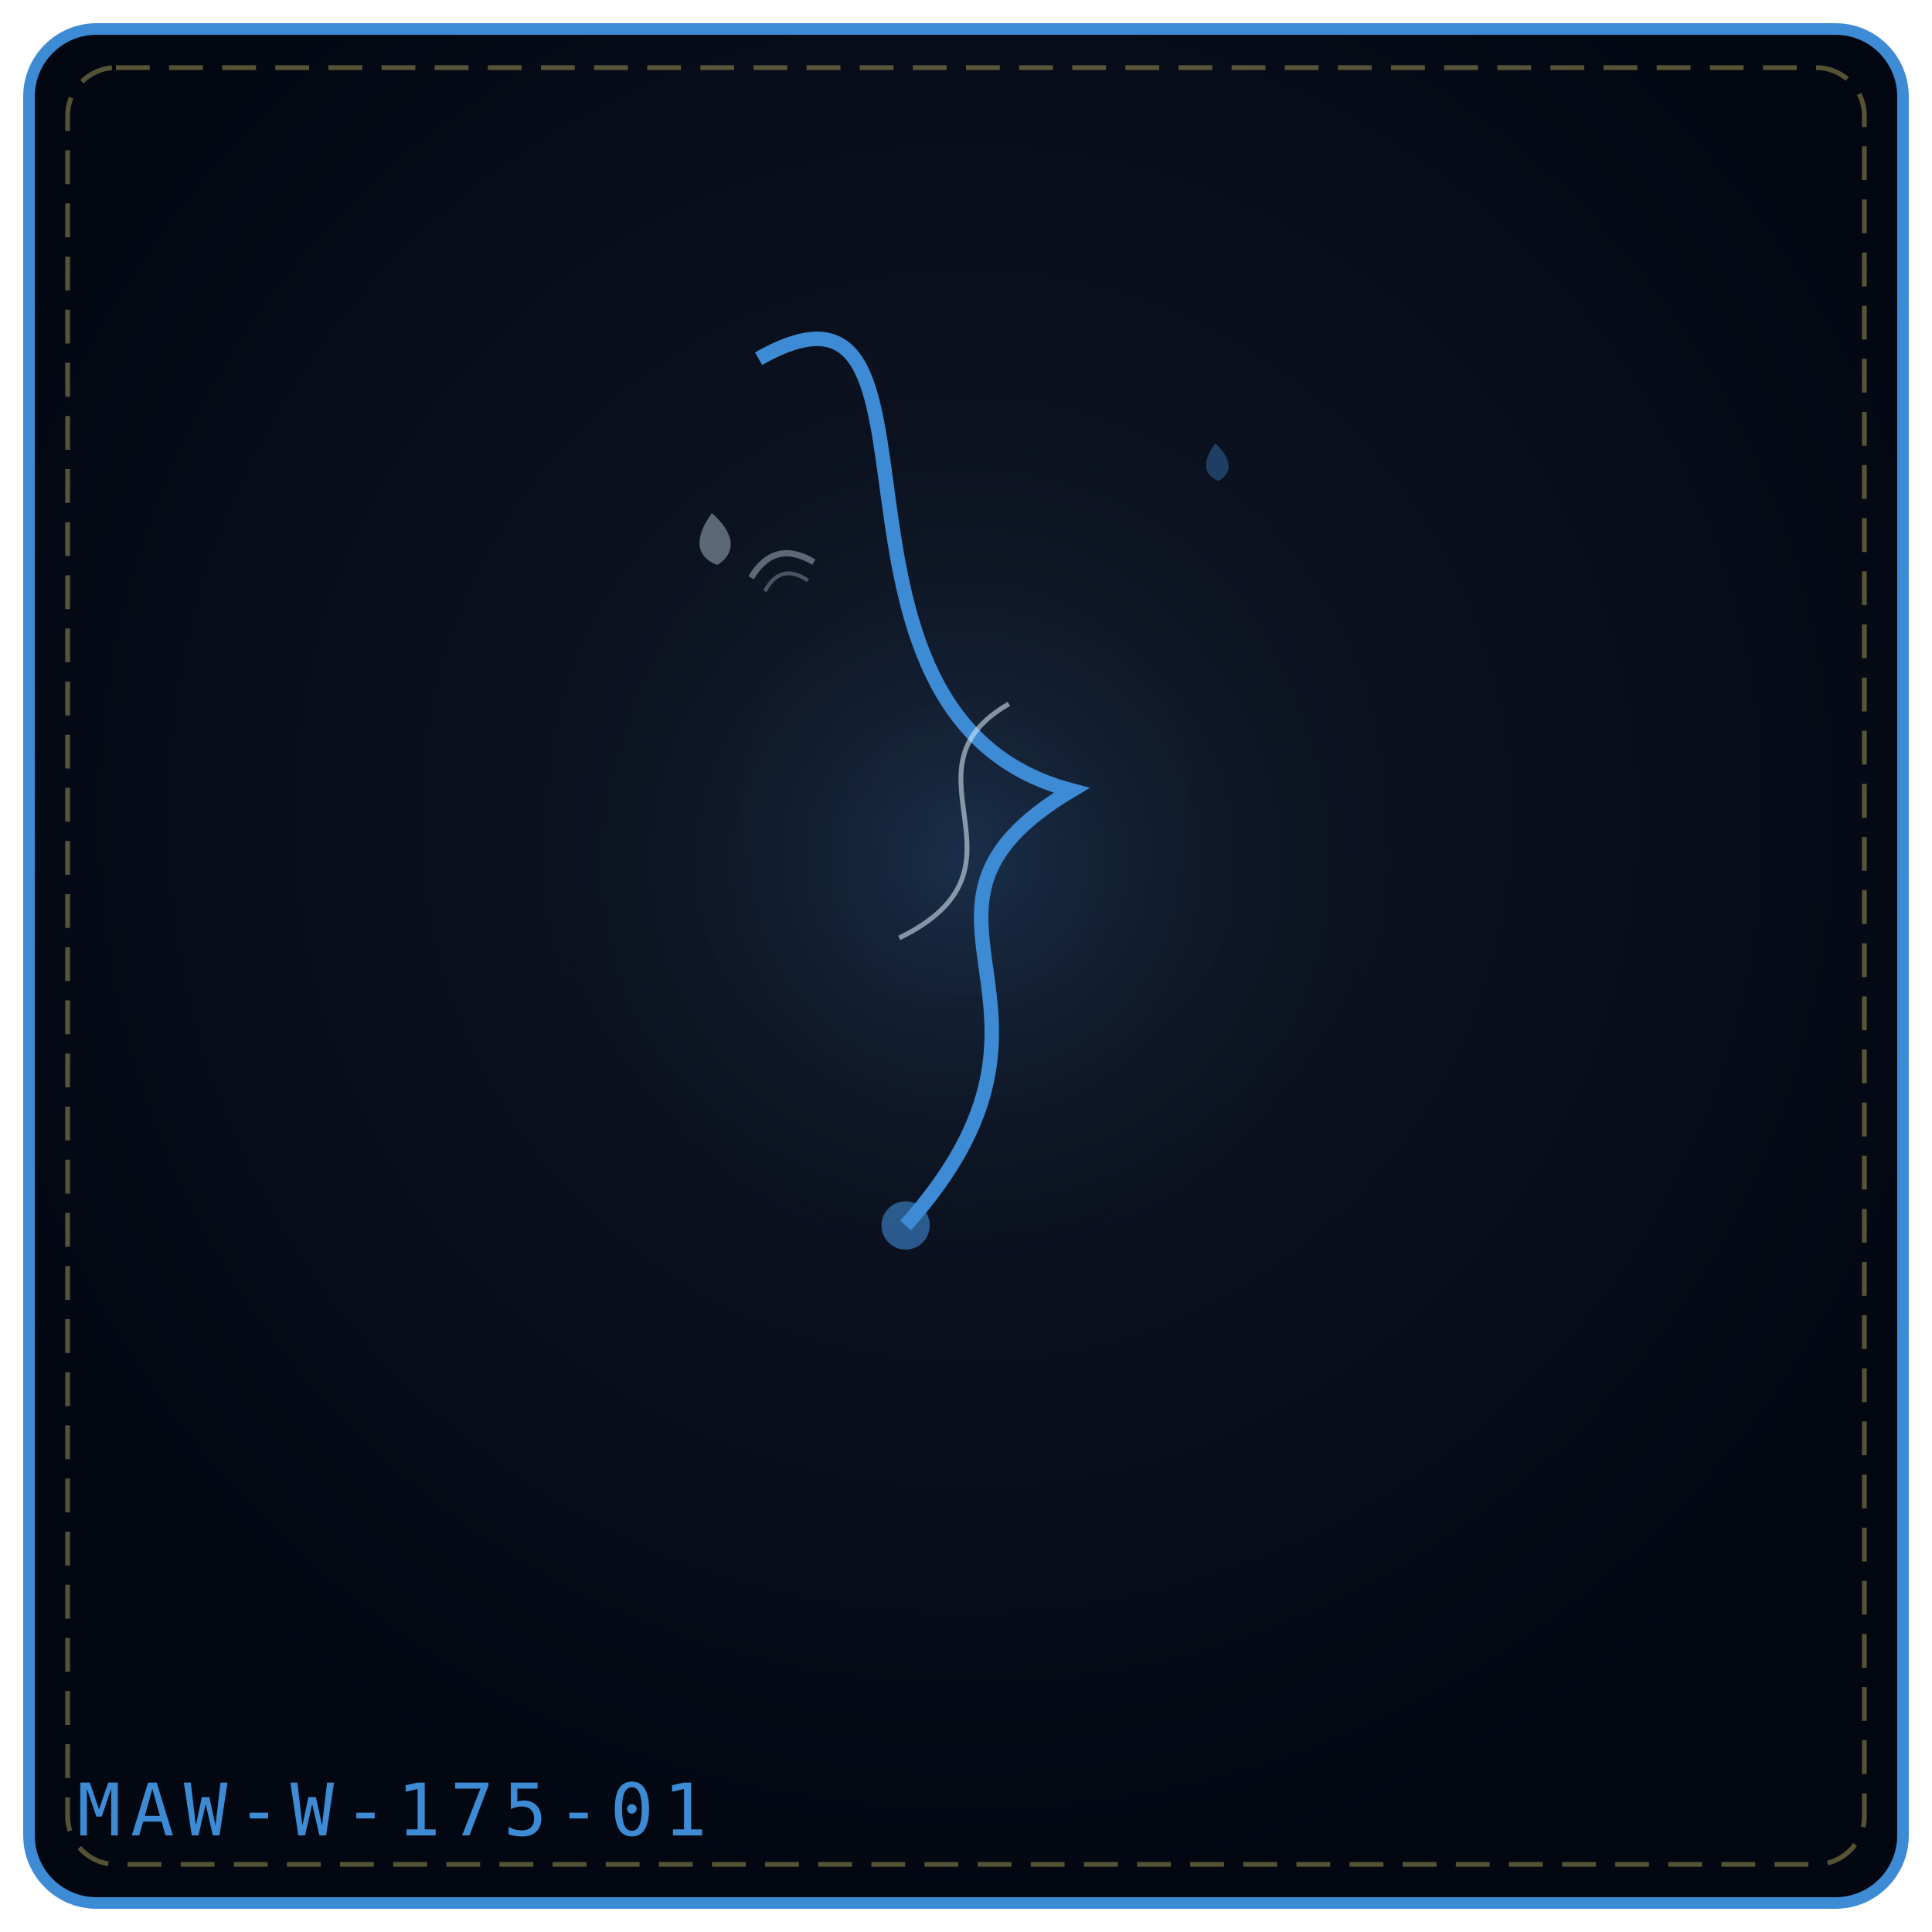
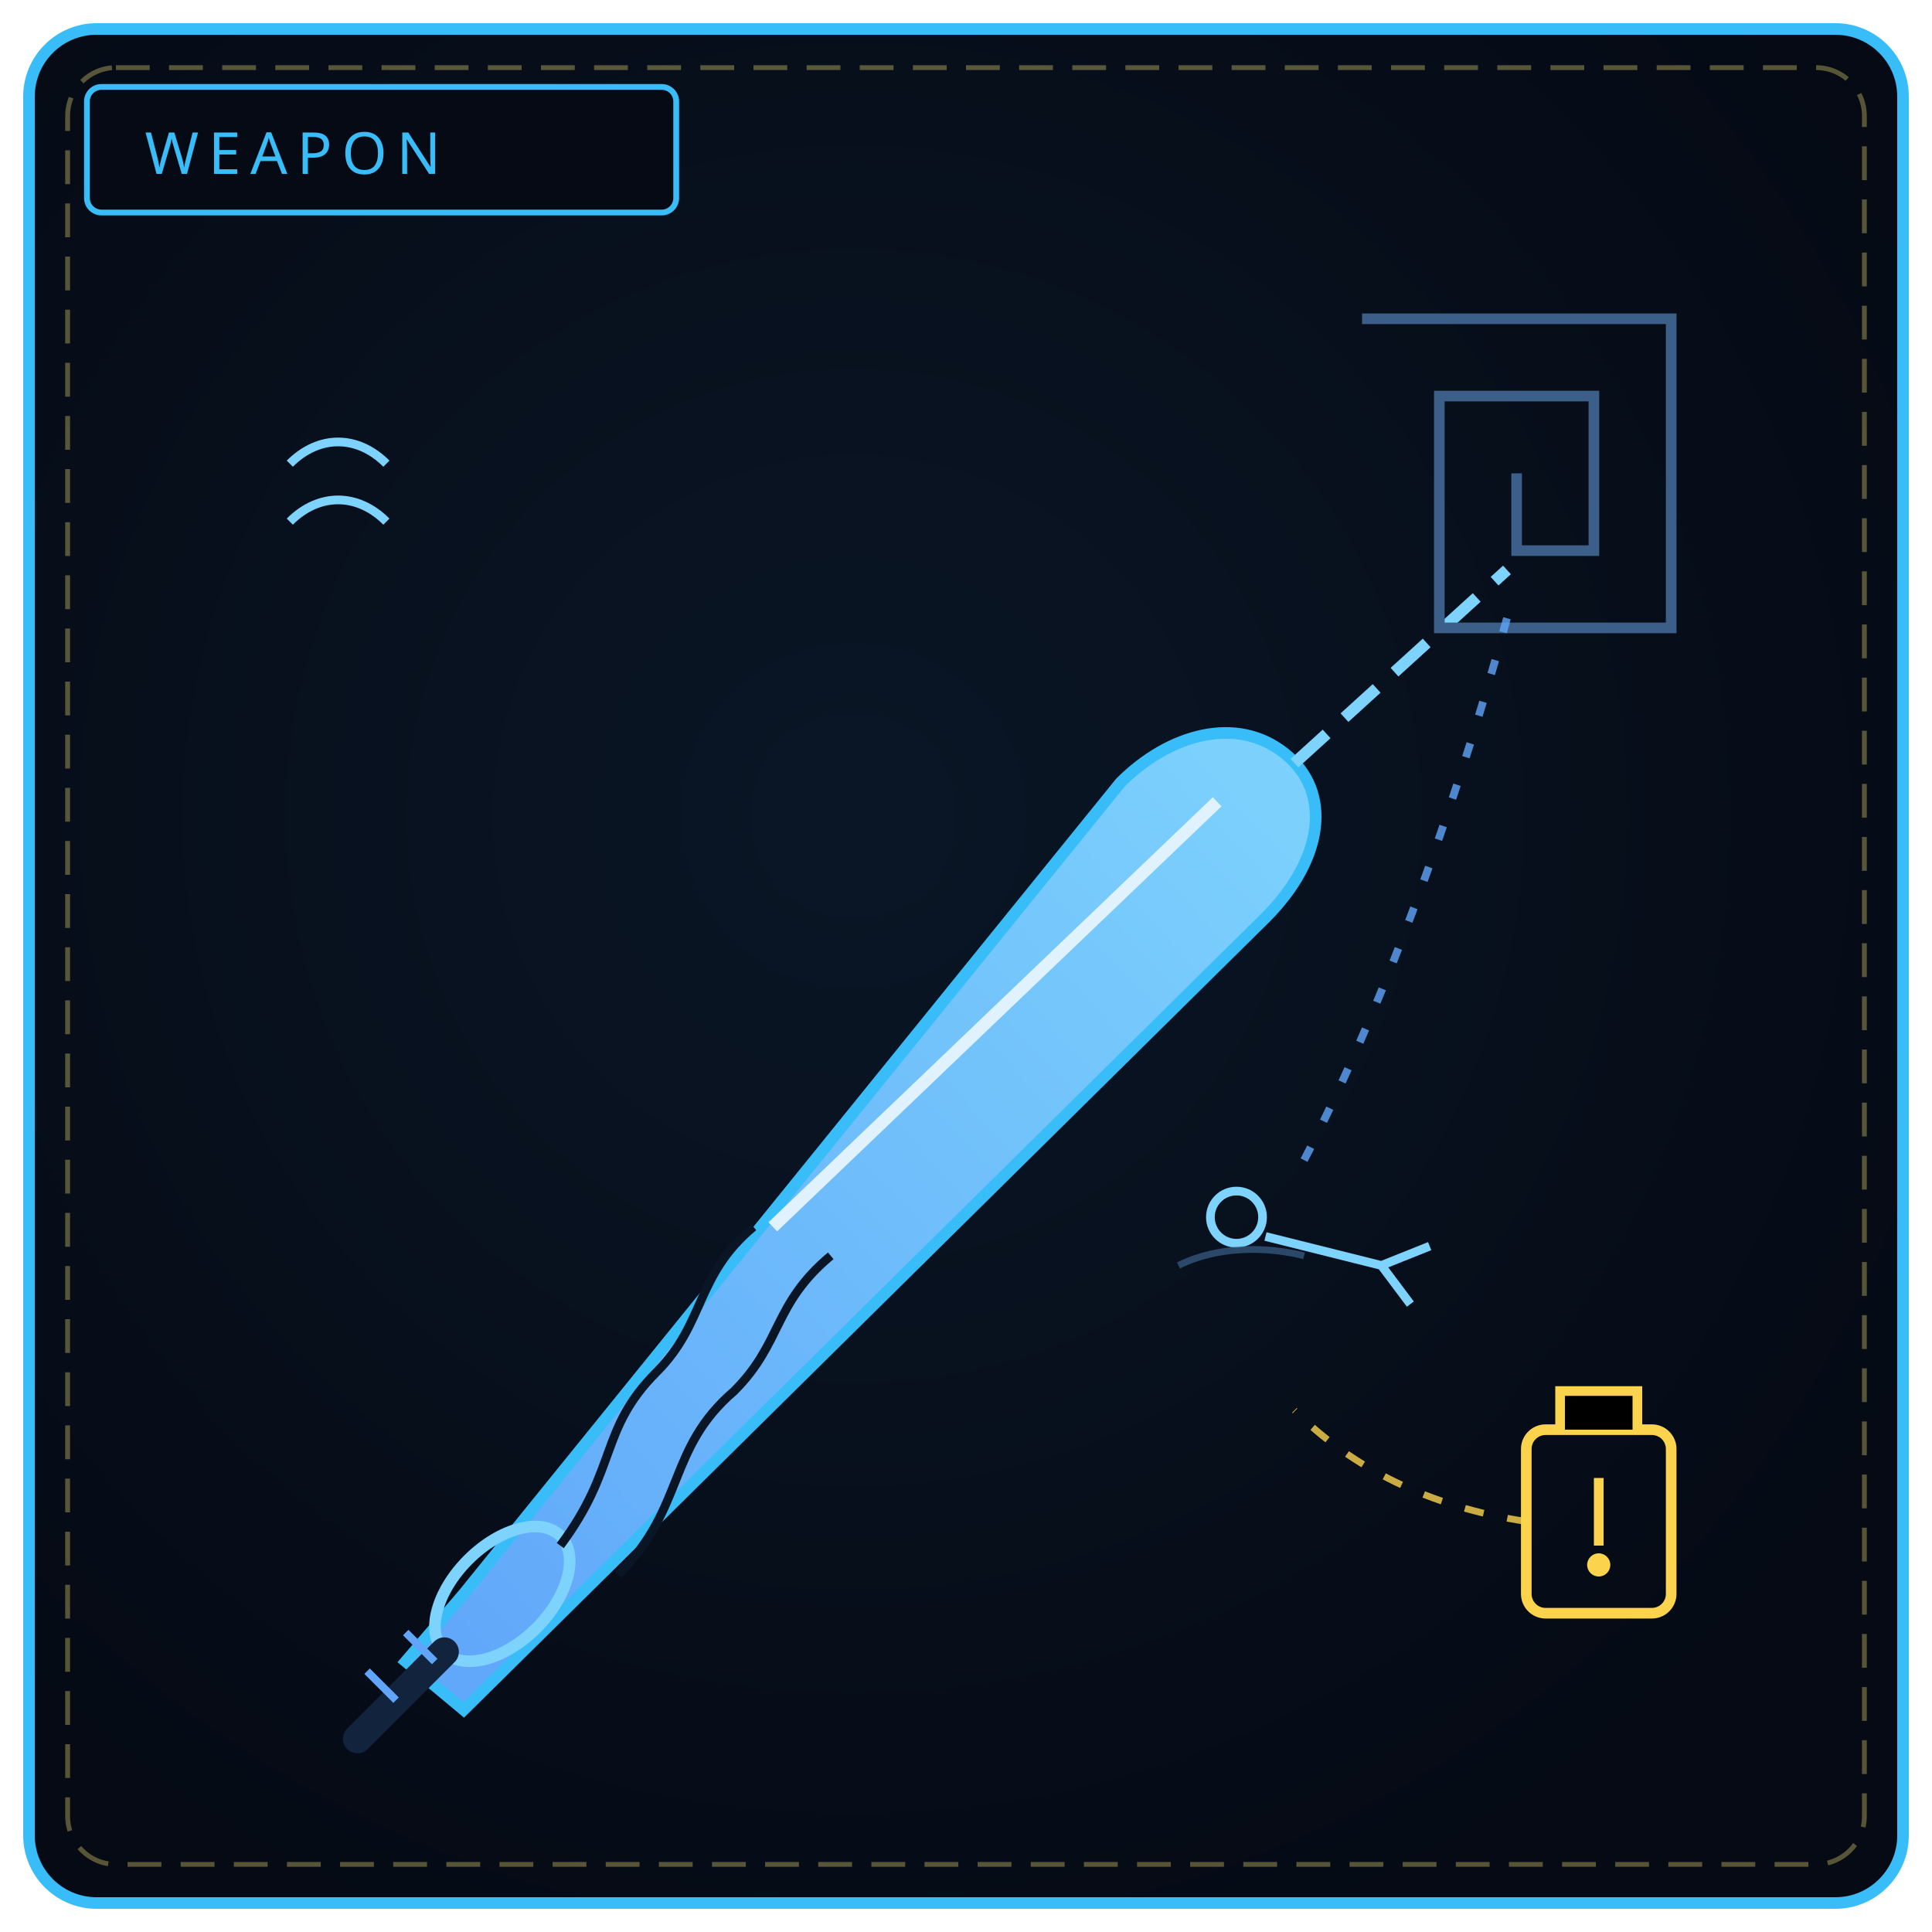
<svg xmlns="http://www.w3.org/2000/svg" viewBox="0 0 400 400" width="100%" height="100%" role="img" aria-label="THE DREAM REQUIEM">
  <defs>
-     <radialGradient id="bg4d1e69" cx="50%" cy="42%" r="58%">
-       <stop offset="0%" stop-color="#111827" />
-       <stop offset="100%" stop-color="#030712" />
+     <radialGradient id="bw175" cx="44%" cy="42%" r="66%">
+       <stop offset="0%" stop-color="#0a1626" />
+       <stop offset="100%" stop-color="#050a14" />
    </radialGradient>
-     <radialGradient id="gl4d1e69" cx="50%" cy="46%" r="42%">
-       <stop offset="0%" stop-color="#3e8bd5" stop-opacity=".2" />
-       <stop offset="100%" stop-color="#000" stop-opacity="0" />
-     </radialGradient>
+     <linearGradient id="bl175" x1="0" y1="1" x2="1" y2="0">
+       <stop offset="0" stop-color="#60a5fa" />
+       <stop offset="1" stop-color="#7dd3fc" />
+     </linearGradient>
  </defs>
-   <rect x="6" y="6" width="388" height="388" rx="14" fill="url(#bg4d1e69)" stroke="#3e8bd5" stroke-width="2.4" />
+   <rect x="6" y="6" width="388" height="388" rx="14" fill="url(#bw175)" stroke="#38bdf8" stroke-width="2.4" />
  <rect x="14" y="14" width="372" height="372" rx="10" fill="none" stroke="#f1df76" stroke-width="1" stroke-dasharray="7 4" opacity=".35" />
-   <circle cx="200" cy="188" r="119" fill="url(#gl4d1e69)" />
-   <g transform="rotate(-9 200.0 192.0)">
-     <path d="M176.0 69.0 C224.0 51.0, 170.0 142.8, 226.0 167.4 C180.0 185.8, 226.0 212.0, 178.0 251.0" fill="none" stroke="#3e8bd5" stroke-width="3" />
-     <path d="M216.0 147.7 C190.0 157.6, 218.0 182.2, 186.0 192.0" fill="none" stroke="#e0f2fe" stroke-width="1" opacity=".55" />
-     <circle cx="178.0" cy="251.0" r="5" fill="#3e8bd5" fill-opacity=".6" />
-   </g>
-   <g transform="rotate(-6 148.0 112.0)" opacity=".9">
-     <path d="M148.0 106.2 C152.3 110.9, 152.3 114.9, 148.0 117.0 C143.7 114.9, 143.7 110.9, 148.0 106.2 Z" fill="#e0f2fe" opacity=".42" />
-   </g>
-   <g transform="rotate(-5 252.0 96.0)" opacity=".9">
-     <path d="M252.0 91.8 C255.1 95.2, 255.1 98.1, 252.0 99.6 C248.9 98.1, 248.9 95.2, 252.0 91.8 Z" fill="#3e8bd5" opacity=".42" />
-   </g>
-   <g transform="rotate(-14 162.0 118.0)" opacity=".9">
-     <path d="M155.3 118.0 Q162.0 111.3 168.7 118.0" fill="none" stroke="#e0f2fe" stroke-width="1.3" opacity=".42" />
-     <path d="M157.4 121.4 Q162.0 116.3 166.6 121.4" fill="none" stroke="#e0f2fe" stroke-width="0.8" opacity=".32" />
-   </g>
-   <text x="16" y="380" font-family="monospace" font-size="15" letter-spacing="2" fill="#3e8bd5">MAW-W-175-01</text>
+   <rect x="18" y="18" width="122" height="26" rx="3" fill="#050a14" stroke="#38bdf8" stroke-width="1.2" />
+   <text x="30" y="36" fill="#38bdf8" font-family="Impact, Arial Black, sans-serif" font-size="12" letter-spacing="2">WEAPON</text>
+   <path d="M96 330 L84 344 L96 354 L262 190 C 274 178, 276 164, 266 156 C 256 148, 242 152, 232 162 Z" fill="url(#bl175)" stroke="#38bdf8" stroke-width="2.4" />
+   <ellipse cx="104" cy="330" rx="10" ry="17" transform="rotate(45 104 330)" fill="none" stroke="#7dd3fc" stroke-width="2.4" />
+   <path d="M92 342 L74 360" stroke="#12233d" stroke-width="6" stroke-linecap="round" />
+   <path d="M76 346 L82 352 M84 338 L90 344" stroke="#60a5fa" stroke-width="1.6" />
+   <path d="M116 320 C 128 304, 124 296, 136 284 C 146 274, 144 264, 156 254" fill="none" stroke="#0a1626" stroke-width="1.8" />
+   <path d="M128 326 C 142 312, 138 300, 152 288 C 162 278, 160 270, 172 260" fill="none" stroke="#0a1626" stroke-width="1.8" />
+   <path d="M160 254 L252 166" stroke="#e0f2fe" stroke-width="2.6" />
+   <path d="M268 158 L312 118" stroke="#7dd3fc" stroke-width="2.4" stroke-dasharray="9 5" />
+   <path d="M282 66 L346 66 L346 130 L298 130 L298 82 L330 82 L330 114 L314 114 L314 98" fill="none" stroke="#3b5f88" stroke-width="2.2" />
+   <circle cx="256" cy="252" r="5.4" fill="none" stroke="#7dd3fc" stroke-width="1.8" />
+   <path d="M262 256 L286 262 M286 262 L296 258 M286 262 L292 270" stroke="#7dd3fc" stroke-width="1.8" fill="none" />
+   <path d="M244 262 C 252 258, 262 258, 270 260" fill="none" stroke="#3b5f88" stroke-width="1.4" opacity=".7" />
+   <path d="M312 128 C 300 172, 284 214, 268 244" fill="none" stroke="#60a5fa" stroke-width="1.6" stroke-dasharray="3 6" opacity=".8" />
+   <rect x="316" y="296" width="30" height="38" rx="4" fill="none" stroke="#fcd34d" stroke-width="2.2" />
+   <path d="M323 296 L323 288 L339 288 L339 296 M331 306 L331 320" stroke="#fcd34d" stroke-width="2" />
+   <circle cx="331" cy="324" r="2.4" fill="#fcd34d" />
+   <path d="M316 315 C 296 312, 280 304, 268 292" fill="none" stroke="#fcd34d" stroke-width="1.4" stroke-dasharray="4 5" opacity=".8" />
+   <path d="M60 96 C 66 90, 74 90, 80 96 M60 108 C 66 102, 74 102, 80 108" stroke="#7dd3fc" stroke-width="1.8" fill="none" />
</svg>
